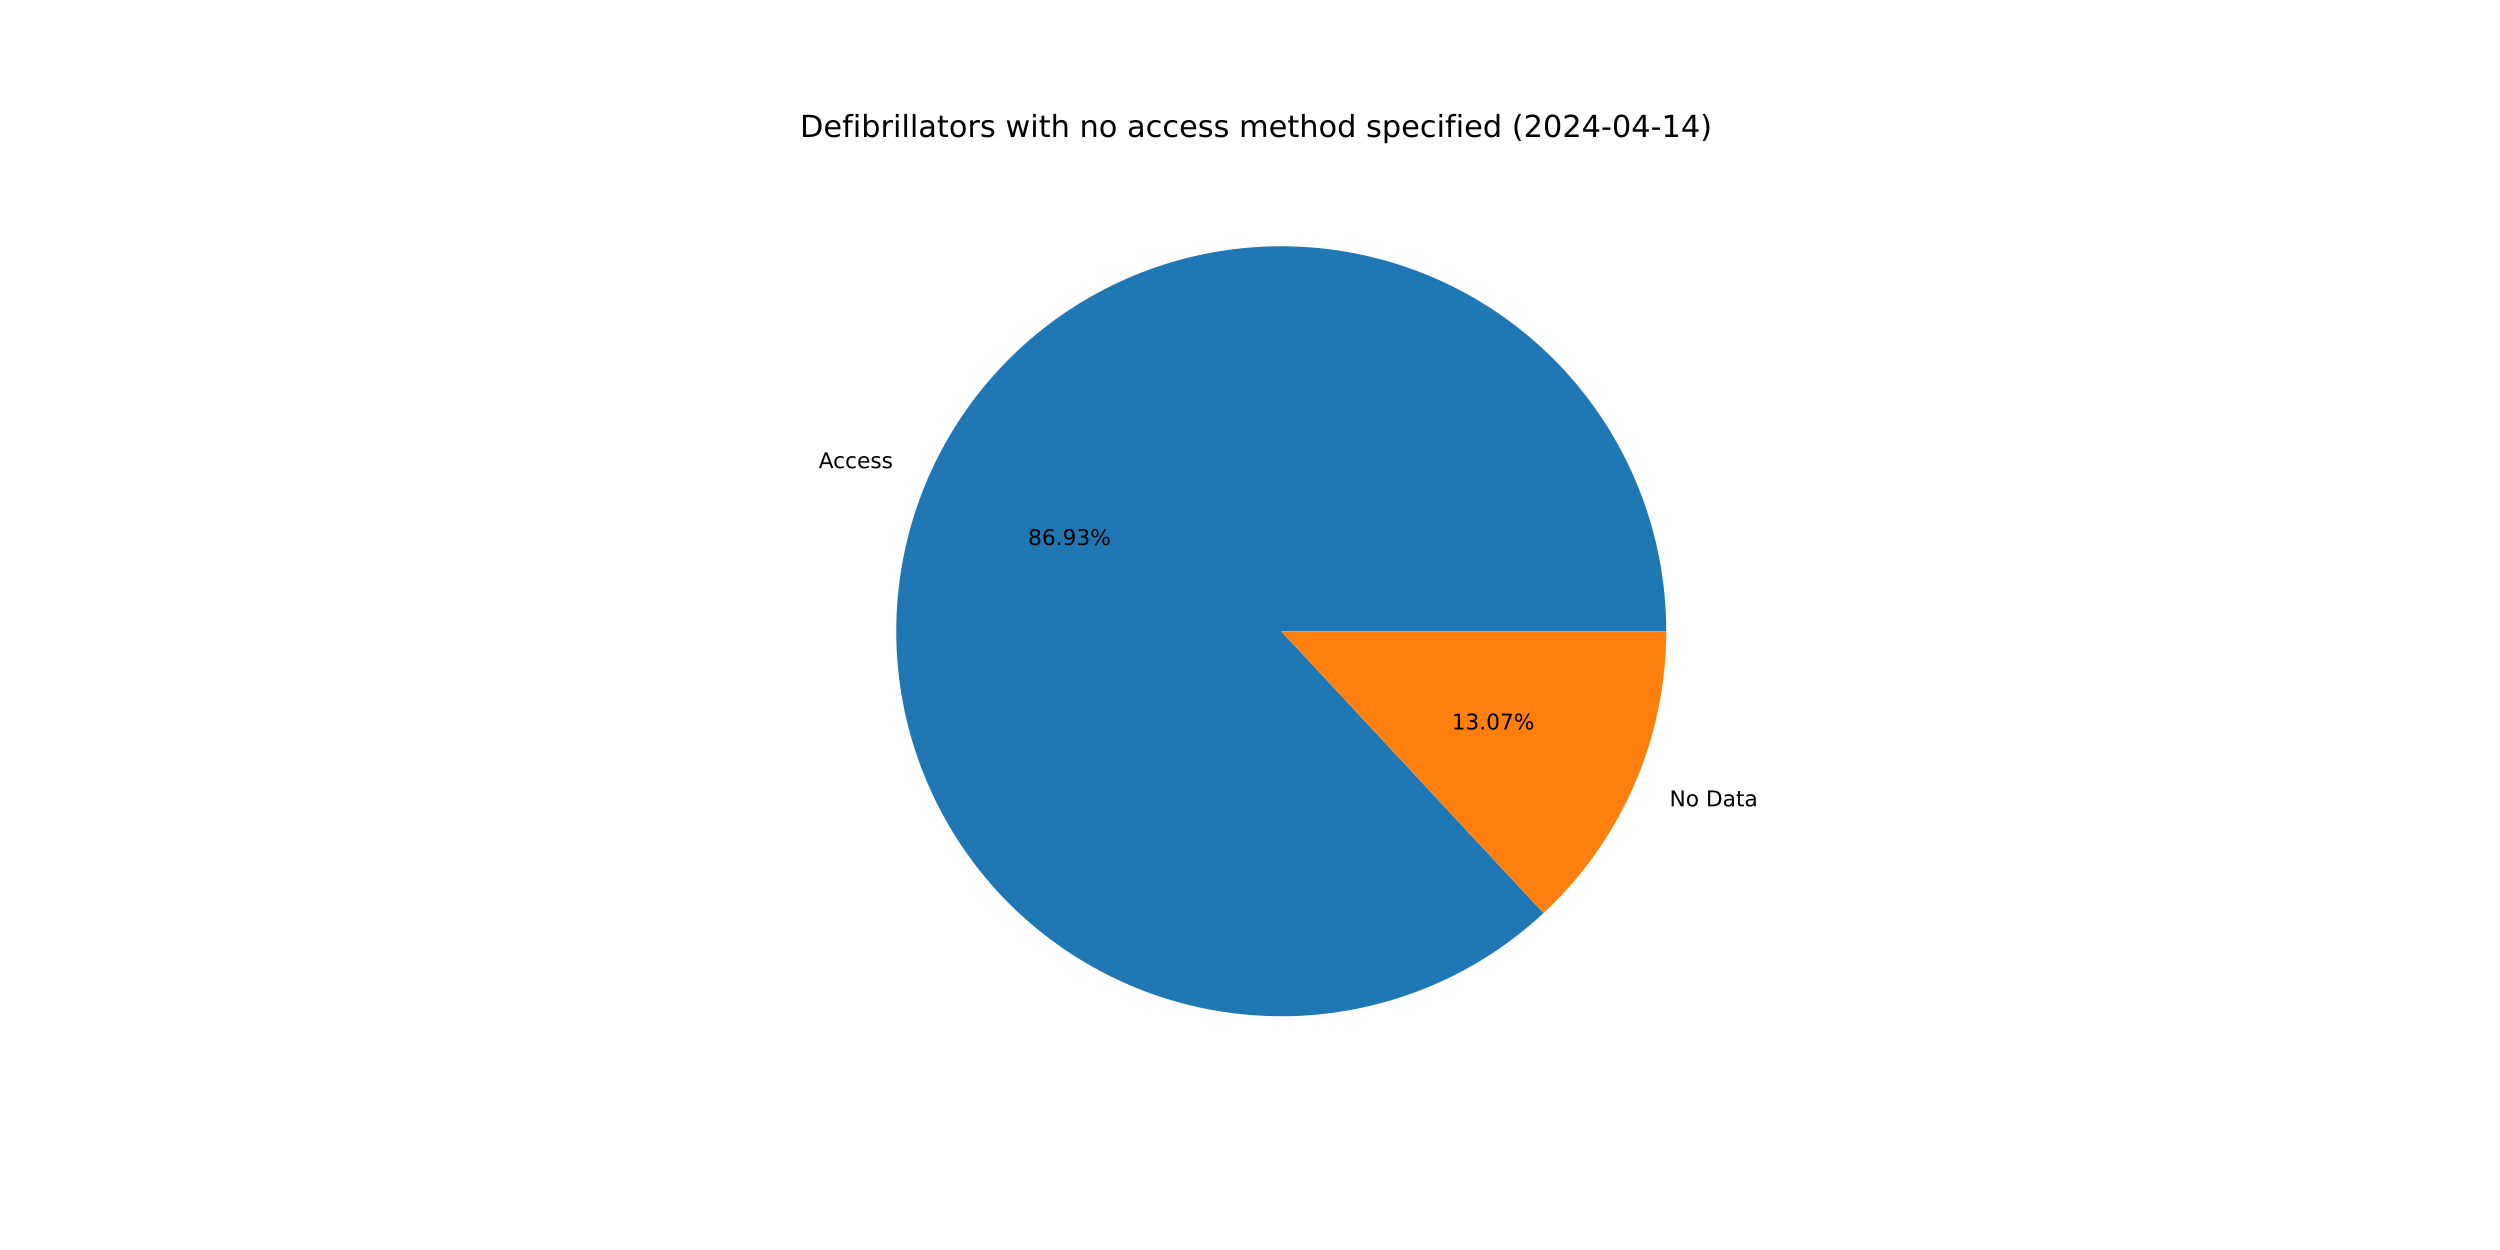
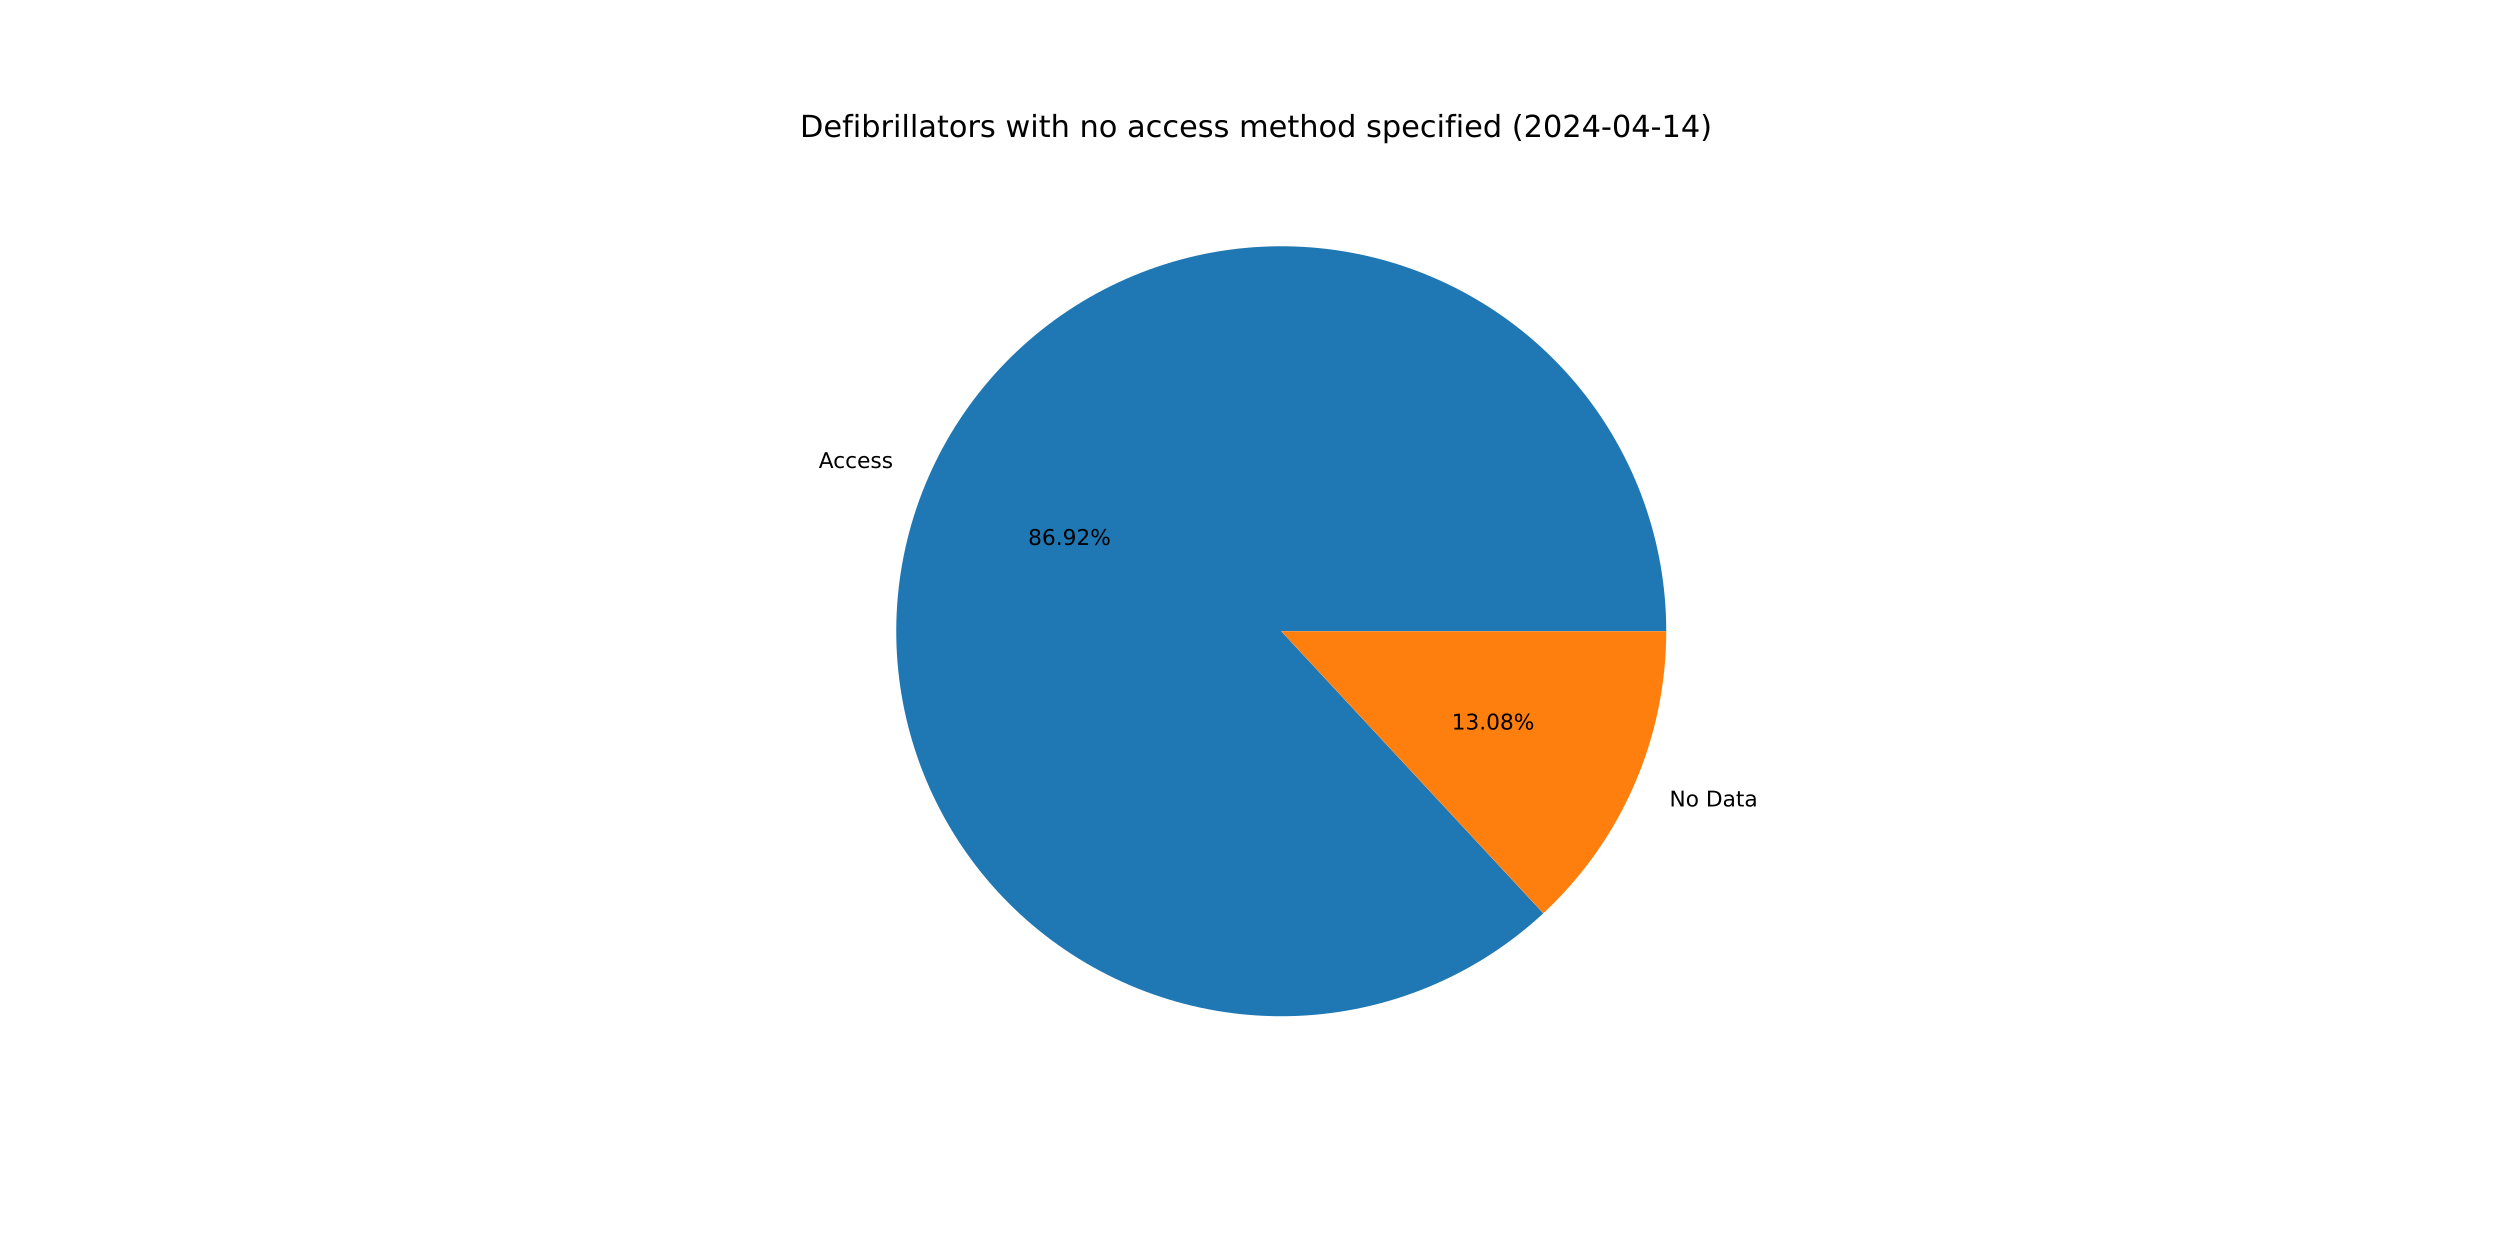
<svg xmlns="http://www.w3.org/2000/svg" xmlns:xlink="http://www.w3.org/1999/xlink" width="1152pt" height="576pt" viewBox="0 0 1152 576" version="1.1">
  <defs>
    <style type="text/css">*{stroke-linejoin: round; stroke-linecap: butt}</style>
  </defs>
  <g id="figure_1">
    <g id="patch_1">
      <path d="M 0 576  L 1152 576  L 1152 0  L 0 0  z " style="fill: #ffffff" />
    </g>
    <g id="axes_1">
      <g id="patch_2">
-         <path d="M 767.808 290.88  C 767.808 270.644 764.346 250.557 757.571 231.489  C 750.797 212.42 740.81 194.651 728.043 178.951  C 715.276 163.251 699.916 149.851 682.63 139.33  C 665.343 128.81 646.384 121.325 626.573 117.199  C 606.763 113.073 586.391 112.367 566.342 115.111  C 546.293 117.855 526.861 124.009 508.888 133.307  C 490.914 142.604 474.663 154.909 460.84 169.687  C 447.016 184.465 435.822 201.5 427.743 220.053  C 419.665 238.607 414.819 258.406 413.418 278.593  C 412.017 298.78 414.079 319.059 419.517 338.551  C 424.954 358.042 433.687 376.461 445.336 393.007  C 456.985 409.554 471.38 423.986 487.896 435.678  C 504.412 447.37 522.807 456.151 542.285 461.639  C 561.762 467.127 582.036 469.242 602.227 467.893  C 622.417 466.544 642.229 461.751 660.803 453.72  C 679.378 445.69 696.442 434.54 711.256 420.755  L 590.4 290.88  z " style="fill: #1f77b4" />
+         <path d="M 767.808 290.88  C 767.808 270.647 764.347 250.563 757.574 231.497  C 750.802 212.431 740.817 194.664 728.054 178.965  C 715.29 163.266 699.934 149.865 682.652 139.344  C 665.37 128.823 646.414 121.335 626.607 117.206  C 606.8 113.077 586.432 112.366 566.386 115.105  C 546.339 117.844 526.908 123.992 508.934 133.283  C 490.961 142.574 474.708 154.871 460.881 169.642  C 447.055 184.414 435.856 201.442 427.771 219.989  C 419.686 238.537 414.834 258.331 413.423 278.515  C 412.013 298.699 414.066 318.976 419.493 338.467  C 424.921 357.958 433.642 376.378 445.281 392.929  C 456.919 409.479 471.303 423.918 487.81 435.618  C 504.317 447.318 522.705 456.108 542.176 461.608  C 561.647 467.108 581.916 469.236 602.105 467.901  C 622.294 466.567 642.106 461.788 660.683 453.772  C 679.261 445.757 696.331 434.622 711.153 420.85  L 590.4 290.88  z " style="fill: #1f77b4" />
      </g>
      <g id="patch_3">
-         <path d="M 711.256 420.755  C 729.097 404.153 743.327 384.051 753.057 361.707  C 762.786 339.362 767.808 315.251 767.808 290.88  L 590.4 290.88  z " style="fill: #ff7f0e" />
+         <path d="M 711.153 420.85  C 729.025 404.246 743.281 384.133 753.029 361.771  C 762.777 339.409 767.808 315.274 767.808 290.88  L 590.4 290.88  z " style="fill: #ff7f0e" />
      </g>
      <g id="matplotlib.axis_1" />
      <g id="matplotlib.axis_2" />
      <g id="text_1">
-         <g transform="translate(377.2433 215.73) scale(0.1 -0.1)">
+         <g transform="translate(377.274 215.6597) scale(0.1 -0.1)">
          <defs>
            <path id="DejaVuSans-41" d="M 2188 4044  L 1331 1722  L 3047 1722  L 2188 4044  z M 1831 4666  L 2547 4666  L 4325 0  L 3669 0  L 3244 1197  L 1141 1197  L 716 0  L 50 0  L 1831 4666  z " transform="scale(0.015625)" />
            <path id="DejaVuSans-63" d="M 3122 3366  L 3122 2828  Q 2878 2963 2633 3030  Q 2388 3097 2138 3097  Q 1578 3097 1268 2742  Q 959 2388 959 1747  Q 959 1106 1268 751  Q 1578 397 2138 397  Q 2388 397 2633 464  Q 2878 531 3122 666  L 3122 134  Q 2881 22 2623 -34  Q 2366 -91 2075 -91  Q 1284 -91 818 406  Q 353 903 353 1747  Q 353 2603 823 3093  Q 1294 3584 2113 3584  Q 2378 3584 2631 3529  Q 2884 3475 3122 3366  z " transform="scale(0.015625)" />
            <path id="DejaVuSans-65" d="M 3597 1894  L 3597 1613  L 953 1613  Q 991 1019 1311 708  Q 1631 397 2203 397  Q 2534 397 2845 478  Q 3156 559 3463 722  L 3463 178  Q 3153 47 2828 -22  Q 2503 -91 2169 -91  Q 1331 -91 842 396  Q 353 884 353 1716  Q 353 2575 817 3079  Q 1281 3584 2069 3584  Q 2775 3584 3186 3129  Q 3597 2675 3597 1894  z M 3022 2063  Q 3016 2534 2758 2815  Q 2500 3097 2075 3097  Q 1594 3097 1305 2825  Q 1016 2553 972 2059  L 3022 2063  z " transform="scale(0.015625)" />
            <path id="DejaVuSans-73" d="M 2834 3397  L 2834 2853  Q 2591 2978 2328 3040  Q 2066 3103 1784 3103  Q 1356 3103 1142 2972  Q 928 2841 928 2578  Q 928 2378 1081 2264  Q 1234 2150 1697 2047  L 1894 2003  Q 2506 1872 2764 1633  Q 3022 1394 3022 966  Q 3022 478 2636 193  Q 2250 -91 1575 -91  Q 1294 -91 989 -36  Q 684 19 347 128  L 347 722  Q 666 556 975 473  Q 1284 391 1588 391  Q 1994 391 2212 530  Q 2431 669 2431 922  Q 2431 1156 2273 1281  Q 2116 1406 1581 1522  L 1381 1569  Q 847 1681 609 1914  Q 372 2147 372 2553  Q 372 3047 722 3315  Q 1072 3584 1716 3584  Q 2034 3584 2315 3537  Q 2597 3491 2834 3397  z " transform="scale(0.015625)" />
          </defs>
          <use xlink:href="#DejaVuSans-41" />
          <use xlink:href="#DejaVuSans-63" x="66.658" />
          <use xlink:href="#DejaVuSans-63" x="121.639" />
          <use xlink:href="#DejaVuSans-65" x="176.619" />
          <use xlink:href="#DejaVuSans-73" x="238.143" />
          <use xlink:href="#DejaVuSans-73" x="290.242" />
        </g>
      </g>
      <g id="text_2">
-         <g transform="translate(473.7412 251.1434) scale(0.1 -0.1)">
+         <g transform="translate(473.7579 251.105) scale(0.1 -0.1)">
          <defs>
            <path id="DejaVuSans-38" d="M 2034 2216  Q 1584 2216 1326 1975  Q 1069 1734 1069 1313  Q 1069 891 1326 650  Q 1584 409 2034 409  Q 2484 409 2743 651  Q 3003 894 3003 1313  Q 3003 1734 2745 1975  Q 2488 2216 2034 2216  z M 1403 2484  Q 997 2584 770 2862  Q 544 3141 544 3541  Q 544 4100 942 4425  Q 1341 4750 2034 4750  Q 2731 4750 3128 4425  Q 3525 4100 3525 3541  Q 3525 3141 3298 2862  Q 3072 2584 2669 2484  Q 3125 2378 3379 2068  Q 3634 1759 3634 1313  Q 3634 634 3220 271  Q 2806 -91 2034 -91  Q 1263 -91 848 271  Q 434 634 434 1313  Q 434 1759 690 2068  Q 947 2378 1403 2484  z M 1172 3481  Q 1172 3119 1398 2916  Q 1625 2713 2034 2713  Q 2441 2713 2670 2916  Q 2900 3119 2900 3481  Q 2900 3844 2670 4047  Q 2441 4250 2034 4250  Q 1625 4250 1398 4047  Q 1172 3844 1172 3481  z " transform="scale(0.015625)" />
            <path id="DejaVuSans-36" d="M 2113 2584  Q 1688 2584 1439 2293  Q 1191 2003 1191 1497  Q 1191 994 1439 701  Q 1688 409 2113 409  Q 2538 409 2786 701  Q 3034 994 3034 1497  Q 3034 2003 2786 2293  Q 2538 2584 2113 2584  z M 3366 4563  L 3366 3988  Q 3128 4100 2886 4159  Q 2644 4219 2406 4219  Q 1781 4219 1451 3797  Q 1122 3375 1075 2522  Q 1259 2794 1537 2939  Q 1816 3084 2150 3084  Q 2853 3084 3261 2657  Q 3669 2231 3669 1497  Q 3669 778 3244 343  Q 2819 -91 2113 -91  Q 1303 -91 875 529  Q 447 1150 447 2328  Q 447 3434 972 4092  Q 1497 4750 2381 4750  Q 2619 4750 2861 4703  Q 3103 4656 3366 4563  z " transform="scale(0.015625)" />
            <path id="DejaVuSans-2e" d="M 684 794  L 1344 794  L 1344 0  L 684 0  L 684 794  z " transform="scale(0.015625)" />
            <path id="DejaVuSans-39" d="M 703 97  L 703 672  Q 941 559 1184 500  Q 1428 441 1663 441  Q 2288 441 2617 861  Q 2947 1281 2994 2138  Q 2813 1869 2534 1725  Q 2256 1581 1919 1581  Q 1219 1581 811 2004  Q 403 2428 403 3163  Q 403 3881 828 4315  Q 1253 4750 1959 4750  Q 2769 4750 3195 4129  Q 3622 3509 3622 2328  Q 3622 1225 3098 567  Q 2575 -91 1691 -91  Q 1453 -91 1209 -44  Q 966 3 703 97  z M 1959 2075  Q 2384 2075 2632 2365  Q 2881 2656 2881 3163  Q 2881 3666 2632 3958  Q 2384 4250 1959 4250  Q 1534 4250 1286 3958  Q 1038 3666 1038 3163  Q 1038 2656 1286 2365  Q 1534 2075 1959 2075  z " transform="scale(0.015625)" />
-             <path id="DejaVuSans-33" d="M 2597 2516  Q 3050 2419 3304 2112  Q 3559 1806 3559 1356  Q 3559 666 3084 287  Q 2609 -91 1734 -91  Q 1441 -91 1130 -33  Q 819 25 488 141  L 488 750  Q 750 597 1062 519  Q 1375 441 1716 441  Q 2309 441 2620 675  Q 2931 909 2931 1356  Q 2931 1769 2642 2001  Q 2353 2234 1838 2234  L 1294 2234  L 1294 2753  L 1863 2753  Q 2328 2753 2575 2939  Q 2822 3125 2822 3475  Q 2822 3834 2567 4026  Q 2313 4219 1838 4219  Q 1578 4219 1281 4162  Q 984 4106 628 3988  L 628 4550  Q 988 4650 1302 4700  Q 1616 4750 1894 4750  Q 2613 4750 3031 4423  Q 3450 4097 3450 3541  Q 3450 3153 3228 2886  Q 3006 2619 2597 2516  z " transform="scale(0.015625)" />
+             <path id="DejaVuSans-32" d="M 1228 531  L 3431 531  L 3431 0  L 469 0  L 469 531  Q 828 903 1448 1529  Q 2069 2156 2228 2338  Q 2531 2678 2651 2914  Q 2772 3150 2772 3378  Q 2772 3750 2511 3984  Q 2250 4219 1831 4219  Q 1534 4219 1204 4116  Q 875 4013 500 3803  L 500 4441  Q 881 4594 1212 4672  Q 1544 4750 1819 4750  Q 2544 4750 2975 4387  Q 3406 4025 3406 3419  Q 3406 3131 3298 2873  Q 3191 2616 2906 2266  Q 2828 2175 2409 1742  Q 1991 1309 1228 531  z " transform="scale(0.015625)" />
            <path id="DejaVuSans-25" d="M 4653 2053  Q 4381 2053 4226 1822  Q 4072 1591 4072 1178  Q 4072 772 4226 539  Q 4381 306 4653 306  Q 4919 306 5073 539  Q 5228 772 5228 1178  Q 5228 1588 5073 1820  Q 4919 2053 4653 2053  z M 4653 2450  Q 5147 2450 5437 2106  Q 5728 1763 5728 1178  Q 5728 594 5436 251  Q 5144 -91 4653 -91  Q 4153 -91 3862 251  Q 3572 594 3572 1178  Q 3572 1766 3864 2108  Q 4156 2450 4653 2450  z M 1428 4353  Q 1159 4353 1004 4120  Q 850 3888 850 3481  Q 850 3069 1003 2837  Q 1156 2606 1428 2606  Q 1700 2606 1854 2837  Q 2009 3069 2009 3481  Q 2009 3884 1853 4118  Q 1697 4353 1428 4353  z M 4250 4750  L 4750 4750  L 1831 -91  L 1331 -91  L 4250 4750  z M 1428 4750  Q 1922 4750 2215 4408  Q 2509 4066 2509 3481  Q 2509 2891 2217 2550  Q 1925 2209 1428 2209  Q 931 2209 642 2551  Q 353 2894 353 3481  Q 353 4063 643 4406  Q 934 4750 1428 4750  z " transform="scale(0.015625)" />
          </defs>
          <use xlink:href="#DejaVuSans-38" />
          <use xlink:href="#DejaVuSans-36" x="63.623" />
          <use xlink:href="#DejaVuSans-2e" x="127.246" />
          <use xlink:href="#DejaVuSans-39" x="159.033" />
-           <use xlink:href="#DejaVuSans-33" x="222.656" />
+           <use xlink:href="#DejaVuSans-32" x="222.656" />
          <use xlink:href="#DejaVuSans-25" x="286.279" />
        </g>
      </g>
      <g id="text_3">
-         <g transform="translate(769.3223 371.5487) scale(0.1 -0.1)">
+         <g transform="translate(769.2916 371.6191) scale(0.1 -0.1)">
          <defs>
            <path id="DejaVuSans-4e" d="M 628 4666  L 1478 4666  L 3547 763  L 3547 4666  L 4159 4666  L 4159 0  L 3309 0  L 1241 3903  L 1241 0  L 628 0  L 628 4666  z " transform="scale(0.015625)" />
            <path id="DejaVuSans-6f" d="M 1959 3097  Q 1497 3097 1228 2736  Q 959 2375 959 1747  Q 959 1119 1226 758  Q 1494 397 1959 397  Q 2419 397 2687 759  Q 2956 1122 2956 1747  Q 2956 2369 2687 2733  Q 2419 3097 1959 3097  z M 1959 3584  Q 2709 3584 3137 3096  Q 3566 2609 3566 1747  Q 3566 888 3137 398  Q 2709 -91 1959 -91  Q 1206 -91 779 398  Q 353 888 353 1747  Q 353 2609 779 3096  Q 1206 3584 1959 3584  z " transform="scale(0.015625)" />
            <path id="DejaVuSans-20" transform="scale(0.015625)" />
            <path id="DejaVuSans-44" d="M 1259 4147  L 1259 519  L 2022 519  Q 2988 519 3436 956  Q 3884 1394 3884 2338  Q 3884 3275 3436 3711  Q 2988 4147 2022 4147  L 1259 4147  z M 628 4666  L 1925 4666  Q 3281 4666 3915 4102  Q 4550 3538 4550 2338  Q 4550 1131 3912 565  Q 3275 0 1925 0  L 628 0  L 628 4666  z " transform="scale(0.015625)" />
            <path id="DejaVuSans-61" d="M 2194 1759  Q 1497 1759 1228 1600  Q 959 1441 959 1056  Q 959 750 1161 570  Q 1363 391 1709 391  Q 2188 391 2477 730  Q 2766 1069 2766 1631  L 2766 1759  L 2194 1759  z M 3341 1997  L 3341 0  L 2766 0  L 2766 531  Q 2569 213 2275 61  Q 1981 -91 1556 -91  Q 1019 -91 701 211  Q 384 513 384 1019  Q 384 1609 779 1909  Q 1175 2209 1959 2209  L 2766 2209  L 2766 2266  Q 2766 2663 2505 2880  Q 2244 3097 1772 3097  Q 1472 3097 1187 3025  Q 903 2953 641 2809  L 641 3341  Q 956 3463 1253 3523  Q 1550 3584 1831 3584  Q 2591 3584 2966 3190  Q 3341 2797 3341 1997  z " transform="scale(0.015625)" />
            <path id="DejaVuSans-74" d="M 1172 4494  L 1172 3500  L 2356 3500  L 2356 3053  L 1172 3053  L 1172 1153  Q 1172 725 1289 603  Q 1406 481 1766 481  L 2356 481  L 2356 0  L 1766 0  Q 1100 0 847 248  Q 594 497 594 1153  L 594 3053  L 172 3053  L 172 3500  L 594 3500  L 594 4494  L 1172 4494  z " transform="scale(0.015625)" />
          </defs>
          <use xlink:href="#DejaVuSans-4e" />
          <use xlink:href="#DejaVuSans-6f" x="74.805" />
          <use xlink:href="#DejaVuSans-20" x="135.986" />
          <use xlink:href="#DejaVuSans-44" x="167.773" />
          <use xlink:href="#DejaVuSans-61" x="244.775" />
          <use xlink:href="#DejaVuSans-74" x="306.055" />
          <use xlink:href="#DejaVuSans-61" x="345.264" />
        </g>
      </g>
      <g id="text_4">
-         <g transform="translate(668.9291 336.1354) scale(0.1 -0.1)">
+         <g transform="translate(668.9124 336.1738) scale(0.1 -0.1)">
          <defs>
            <path id="DejaVuSans-31" d="M 794 531  L 1825 531  L 1825 4091  L 703 3866  L 703 4441  L 1819 4666  L 2450 4666  L 2450 531  L 3481 531  L 3481 0  L 794 0  L 794 531  z " transform="scale(0.015625)" />
+             <path id="DejaVuSans-33" d="M 2597 2516  Q 3050 2419 3304 2112  Q 3559 1806 3559 1356  Q 3559 666 3084 287  Q 2609 -91 1734 -91  Q 1441 -91 1130 -33  Q 819 25 488 141  L 488 750  Q 750 597 1062 519  Q 1375 441 1716 441  Q 2309 441 2620 675  Q 2931 909 2931 1356  Q 2931 1769 2642 2001  Q 2353 2234 1838 2234  L 1294 2234  L 1294 2753  L 1863 2753  Q 2328 2753 2575 2939  Q 2822 3125 2822 3475  Q 2822 3834 2567 4026  Q 2313 4219 1838 4219  Q 1578 4219 1281 4162  Q 984 4106 628 3988  L 628 4550  Q 988 4650 1302 4700  Q 1616 4750 1894 4750  Q 2613 4750 3031 4423  Q 3450 4097 3450 3541  Q 3450 3153 3228 2886  Q 3006 2619 2597 2516  z " transform="scale(0.015625)" />
            <path id="DejaVuSans-30" d="M 2034 4250  Q 1547 4250 1301 3770  Q 1056 3291 1056 2328  Q 1056 1369 1301 889  Q 1547 409 2034 409  Q 2525 409 2770 889  Q 3016 1369 3016 2328  Q 3016 3291 2770 3770  Q 2525 4250 2034 4250  z M 2034 4750  Q 2819 4750 3233 4129  Q 3647 3509 3647 2328  Q 3647 1150 3233 529  Q 2819 -91 2034 -91  Q 1250 -91 836 529  Q 422 1150 422 2328  Q 422 3509 836 4129  Q 1250 4750 2034 4750  z " transform="scale(0.015625)" />
-             <path id="DejaVuSans-37" d="M 525 4666  L 3525 4666  L 3525 4397  L 1831 0  L 1172 0  L 2766 4134  L 525 4134  L 525 4666  z " transform="scale(0.015625)" />
          </defs>
          <use xlink:href="#DejaVuSans-31" />
          <use xlink:href="#DejaVuSans-33" x="63.623" />
          <use xlink:href="#DejaVuSans-2e" x="127.246" />
          <use xlink:href="#DejaVuSans-30" x="159.033" />
-           <use xlink:href="#DejaVuSans-37" x="222.656" />
+           <use xlink:href="#DejaVuSans-38" x="222.656" />
          <use xlink:href="#DejaVuSans-25" x="286.279" />
        </g>
      </g>
      <g id="text_5">
        <g transform="translate(368.64 63.12) scale(0.14 -0.14)">
          <defs>
            <path id="DejaVuSans-66" d="M 2375 4863  L 2375 4384  L 1825 4384  Q 1516 4384 1395 4259  Q 1275 4134 1275 3809  L 1275 3500  L 2222 3500  L 2222 3053  L 1275 3053  L 1275 0  L 697 0  L 697 3053  L 147 3053  L 147 3500  L 697 3500  L 697 3744  Q 697 4328 969 4595  Q 1241 4863 1831 4863  L 2375 4863  z " transform="scale(0.015625)" />
            <path id="DejaVuSans-69" d="M 603 3500  L 1178 3500  L 1178 0  L 603 0  L 603 3500  z M 603 4863  L 1178 4863  L 1178 4134  L 603 4134  L 603 4863  z " transform="scale(0.015625)" />
            <path id="DejaVuSans-62" d="M 3116 1747  Q 3116 2381 2855 2742  Q 2594 3103 2138 3103  Q 1681 3103 1420 2742  Q 1159 2381 1159 1747  Q 1159 1113 1420 752  Q 1681 391 2138 391  Q 2594 391 2855 752  Q 3116 1113 3116 1747  z M 1159 2969  Q 1341 3281 1617 3432  Q 1894 3584 2278 3584  Q 2916 3584 3314 3078  Q 3713 2572 3713 1747  Q 3713 922 3314 415  Q 2916 -91 2278 -91  Q 1894 -91 1617 61  Q 1341 213 1159 525  L 1159 0  L 581 0  L 581 4863  L 1159 4863  L 1159 2969  z " transform="scale(0.015625)" />
            <path id="DejaVuSans-72" d="M 2631 2963  Q 2534 3019 2420 3045  Q 2306 3072 2169 3072  Q 1681 3072 1420 2755  Q 1159 2438 1159 1844  L 1159 0  L 581 0  L 581 3500  L 1159 3500  L 1159 2956  Q 1341 3275 1631 3429  Q 1922 3584 2338 3584  Q 2397 3584 2469 3576  Q 2541 3569 2628 3553  L 2631 2963  z " transform="scale(0.015625)" />
            <path id="DejaVuSans-6c" d="M 603 4863  L 1178 4863  L 1178 0  L 603 0  L 603 4863  z " transform="scale(0.015625)" />
            <path id="DejaVuSans-77" d="M 269 3500  L 844 3500  L 1563 769  L 2278 3500  L 2956 3500  L 3675 769  L 4391 3500  L 4966 3500  L 4050 0  L 3372 0  L 2619 2869  L 1863 0  L 1184 0  L 269 3500  z " transform="scale(0.015625)" />
            <path id="DejaVuSans-68" d="M 3513 2113  L 3513 0  L 2938 0  L 2938 2094  Q 2938 2591 2744 2837  Q 2550 3084 2163 3084  Q 1697 3084 1428 2787  Q 1159 2491 1159 1978  L 1159 0  L 581 0  L 581 4863  L 1159 4863  L 1159 2956  Q 1366 3272 1645 3428  Q 1925 3584 2291 3584  Q 2894 3584 3203 3211  Q 3513 2838 3513 2113  z " transform="scale(0.015625)" />
            <path id="DejaVuSans-6e" d="M 3513 2113  L 3513 0  L 2938 0  L 2938 2094  Q 2938 2591 2744 2837  Q 2550 3084 2163 3084  Q 1697 3084 1428 2787  Q 1159 2491 1159 1978  L 1159 0  L 581 0  L 581 3500  L 1159 3500  L 1159 2956  Q 1366 3272 1645 3428  Q 1925 3584 2291 3584  Q 2894 3584 3203 3211  Q 3513 2838 3513 2113  z " transform="scale(0.015625)" />
            <path id="DejaVuSans-6d" d="M 3328 2828  Q 3544 3216 3844 3400  Q 4144 3584 4550 3584  Q 5097 3584 5394 3201  Q 5691 2819 5691 2113  L 5691 0  L 5113 0  L 5113 2094  Q 5113 2597 4934 2840  Q 4756 3084 4391 3084  Q 3944 3084 3684 2787  Q 3425 2491 3425 1978  L 3425 0  L 2847 0  L 2847 2094  Q 2847 2600 2669 2842  Q 2491 3084 2119 3084  Q 1678 3084 1418 2786  Q 1159 2488 1159 1978  L 1159 0  L 581 0  L 581 3500  L 1159 3500  L 1159 2956  Q 1356 3278 1631 3431  Q 1906 3584 2284 3584  Q 2666 3584 2933 3390  Q 3200 3197 3328 2828  z " transform="scale(0.015625)" />
            <path id="DejaVuSans-64" d="M 2906 2969  L 2906 4863  L 3481 4863  L 3481 0  L 2906 0  L 2906 525  Q 2725 213 2448 61  Q 2172 -91 1784 -91  Q 1150 -91 751 415  Q 353 922 353 1747  Q 353 2572 751 3078  Q 1150 3584 1784 3584  Q 2172 3584 2448 3432  Q 2725 3281 2906 2969  z M 947 1747  Q 947 1113 1208 752  Q 1469 391 1925 391  Q 2381 391 2643 752  Q 2906 1113 2906 1747  Q 2906 2381 2643 2742  Q 2381 3103 1925 3103  Q 1469 3103 1208 2742  Q 947 2381 947 1747  z " transform="scale(0.015625)" />
            <path id="DejaVuSans-70" d="M 1159 525  L 1159 -1331  L 581 -1331  L 581 3500  L 1159 3500  L 1159 2969  Q 1341 3281 1617 3432  Q 1894 3584 2278 3584  Q 2916 3584 3314 3078  Q 3713 2572 3713 1747  Q 3713 922 3314 415  Q 2916 -91 2278 -91  Q 1894 -91 1617 61  Q 1341 213 1159 525  z M 3116 1747  Q 3116 2381 2855 2742  Q 2594 3103 2138 3103  Q 1681 3103 1420 2742  Q 1159 2381 1159 1747  Q 1159 1113 1420 752  Q 1681 391 2138 391  Q 2594 391 2855 752  Q 3116 1113 3116 1747  z " transform="scale(0.015625)" />
            <path id="DejaVuSans-28" d="M 1984 4856  Q 1566 4138 1362 3434  Q 1159 2731 1159 2009  Q 1159 1288 1364 580  Q 1569 -128 1984 -844  L 1484 -844  Q 1016 -109 783 600  Q 550 1309 550 2009  Q 550 2706 781 3412  Q 1013 4119 1484 4856  L 1984 4856  z " transform="scale(0.015625)" />
-             <path id="DejaVuSans-32" d="M 1228 531  L 3431 531  L 3431 0  L 469 0  L 469 531  Q 828 903 1448 1529  Q 2069 2156 2228 2338  Q 2531 2678 2651 2914  Q 2772 3150 2772 3378  Q 2772 3750 2511 3984  Q 2250 4219 1831 4219  Q 1534 4219 1204 4116  Q 875 4013 500 3803  L 500 4441  Q 881 4594 1212 4672  Q 1544 4750 1819 4750  Q 2544 4750 2975 4387  Q 3406 4025 3406 3419  Q 3406 3131 3298 2873  Q 3191 2616 2906 2266  Q 2828 2175 2409 1742  Q 1991 1309 1228 531  z " transform="scale(0.015625)" />
            <path id="DejaVuSans-34" d="M 2419 4116  L 825 1625  L 2419 1625  L 2419 4116  z M 2253 4666  L 3047 4666  L 3047 1625  L 3713 1625  L 3713 1100  L 3047 1100  L 3047 0  L 2419 0  L 2419 1100  L 313 1100  L 313 1709  L 2253 4666  z " transform="scale(0.015625)" />
            <path id="DejaVuSans-2d" d="M 313 2009  L 1997 2009  L 1997 1497  L 313 1497  L 313 2009  z " transform="scale(0.015625)" />
            <path id="DejaVuSans-29" d="M 513 4856  L 1013 4856  Q 1481 4119 1714 3412  Q 1947 2706 1947 2009  Q 1947 1309 1714 600  Q 1481 -109 1013 -844  L 513 -844  Q 928 -128 1133 580  Q 1338 1288 1338 2009  Q 1338 2731 1133 3434  Q 928 4138 513 4856  z " transform="scale(0.015625)" />
          </defs>
          <use xlink:href="#DejaVuSans-44" />
          <use xlink:href="#DejaVuSans-65" x="77.002" />
          <use xlink:href="#DejaVuSans-66" x="138.525" />
          <use xlink:href="#DejaVuSans-69" x="173.73" />
          <use xlink:href="#DejaVuSans-62" x="201.514" />
          <use xlink:href="#DejaVuSans-72" x="264.99" />
          <use xlink:href="#DejaVuSans-69" x="306.104" />
          <use xlink:href="#DejaVuSans-6c" x="333.887" />
          <use xlink:href="#DejaVuSans-6c" x="361.67" />
          <use xlink:href="#DejaVuSans-61" x="389.453" />
          <use xlink:href="#DejaVuSans-74" x="450.732" />
          <use xlink:href="#DejaVuSans-6f" x="489.941" />
          <use xlink:href="#DejaVuSans-72" x="551.123" />
          <use xlink:href="#DejaVuSans-73" x="592.236" />
          <use xlink:href="#DejaVuSans-20" x="644.336" />
          <use xlink:href="#DejaVuSans-77" x="676.123" />
          <use xlink:href="#DejaVuSans-69" x="757.91" />
          <use xlink:href="#DejaVuSans-74" x="785.693" />
          <use xlink:href="#DejaVuSans-68" x="824.902" />
          <use xlink:href="#DejaVuSans-20" x="888.281" />
          <use xlink:href="#DejaVuSans-6e" x="920.068" />
          <use xlink:href="#DejaVuSans-6f" x="983.447" />
          <use xlink:href="#DejaVuSans-20" x="1044.629" />
          <use xlink:href="#DejaVuSans-61" x="1076.416" />
          <use xlink:href="#DejaVuSans-63" x="1137.695" />
          <use xlink:href="#DejaVuSans-63" x="1192.676" />
          <use xlink:href="#DejaVuSans-65" x="1247.656" />
          <use xlink:href="#DejaVuSans-73" x="1309.18" />
          <use xlink:href="#DejaVuSans-73" x="1361.279" />
          <use xlink:href="#DejaVuSans-20" x="1413.379" />
          <use xlink:href="#DejaVuSans-6d" x="1445.166" />
          <use xlink:href="#DejaVuSans-65" x="1542.578" />
          <use xlink:href="#DejaVuSans-74" x="1604.102" />
          <use xlink:href="#DejaVuSans-68" x="1643.311" />
          <use xlink:href="#DejaVuSans-6f" x="1706.689" />
          <use xlink:href="#DejaVuSans-64" x="1767.871" />
          <use xlink:href="#DejaVuSans-20" x="1831.348" />
          <use xlink:href="#DejaVuSans-73" x="1863.135" />
          <use xlink:href="#DejaVuSans-70" x="1915.234" />
          <use xlink:href="#DejaVuSans-65" x="1978.711" />
          <use xlink:href="#DejaVuSans-63" x="2040.234" />
          <use xlink:href="#DejaVuSans-69" x="2095.215" />
          <use xlink:href="#DejaVuSans-66" x="2122.998" />
          <use xlink:href="#DejaVuSans-69" x="2158.203" />
          <use xlink:href="#DejaVuSans-65" x="2185.986" />
          <use xlink:href="#DejaVuSans-64" x="2247.51" />
          <use xlink:href="#DejaVuSans-20" x="2310.986" />
          <use xlink:href="#DejaVuSans-28" x="2342.773" />
          <use xlink:href="#DejaVuSans-32" x="2381.787" />
          <use xlink:href="#DejaVuSans-30" x="2445.41" />
          <use xlink:href="#DejaVuSans-32" x="2509.033" />
          <use xlink:href="#DejaVuSans-34" x="2572.656" />
          <use xlink:href="#DejaVuSans-2d" x="2636.279" />
          <use xlink:href="#DejaVuSans-30" x="2672.363" />
          <use xlink:href="#DejaVuSans-34" x="2735.986" />
          <use xlink:href="#DejaVuSans-2d" x="2799.609" />
          <use xlink:href="#DejaVuSans-31" x="2835.693" />
          <use xlink:href="#DejaVuSans-34" x="2899.316" />
          <use xlink:href="#DejaVuSans-29" x="2962.939" />
        </g>
      </g>
    </g>
  </g>
</svg>
